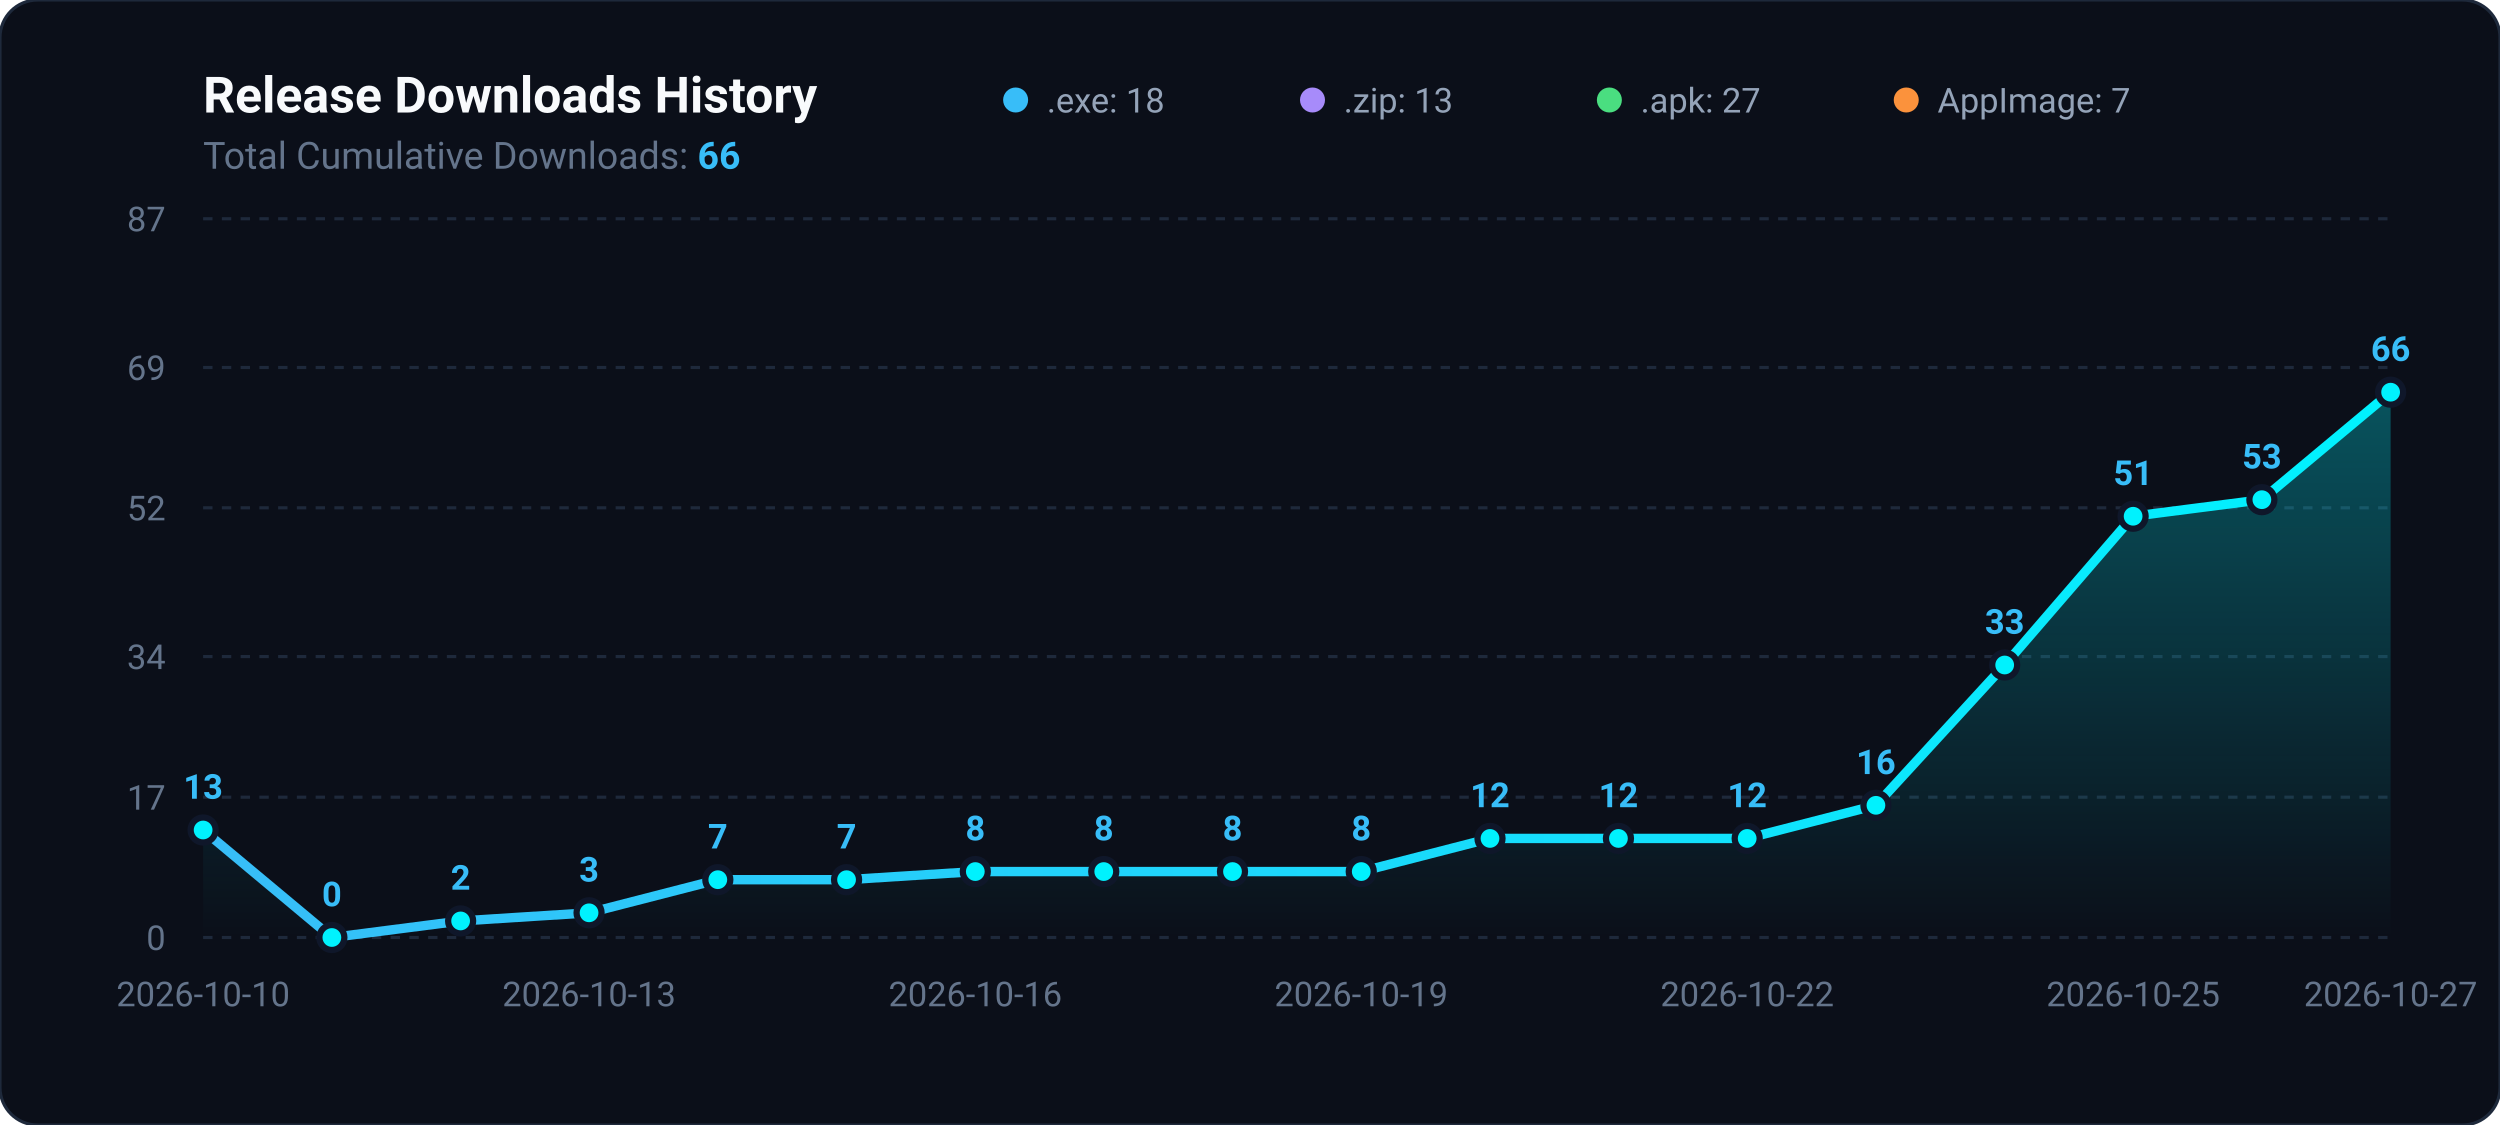
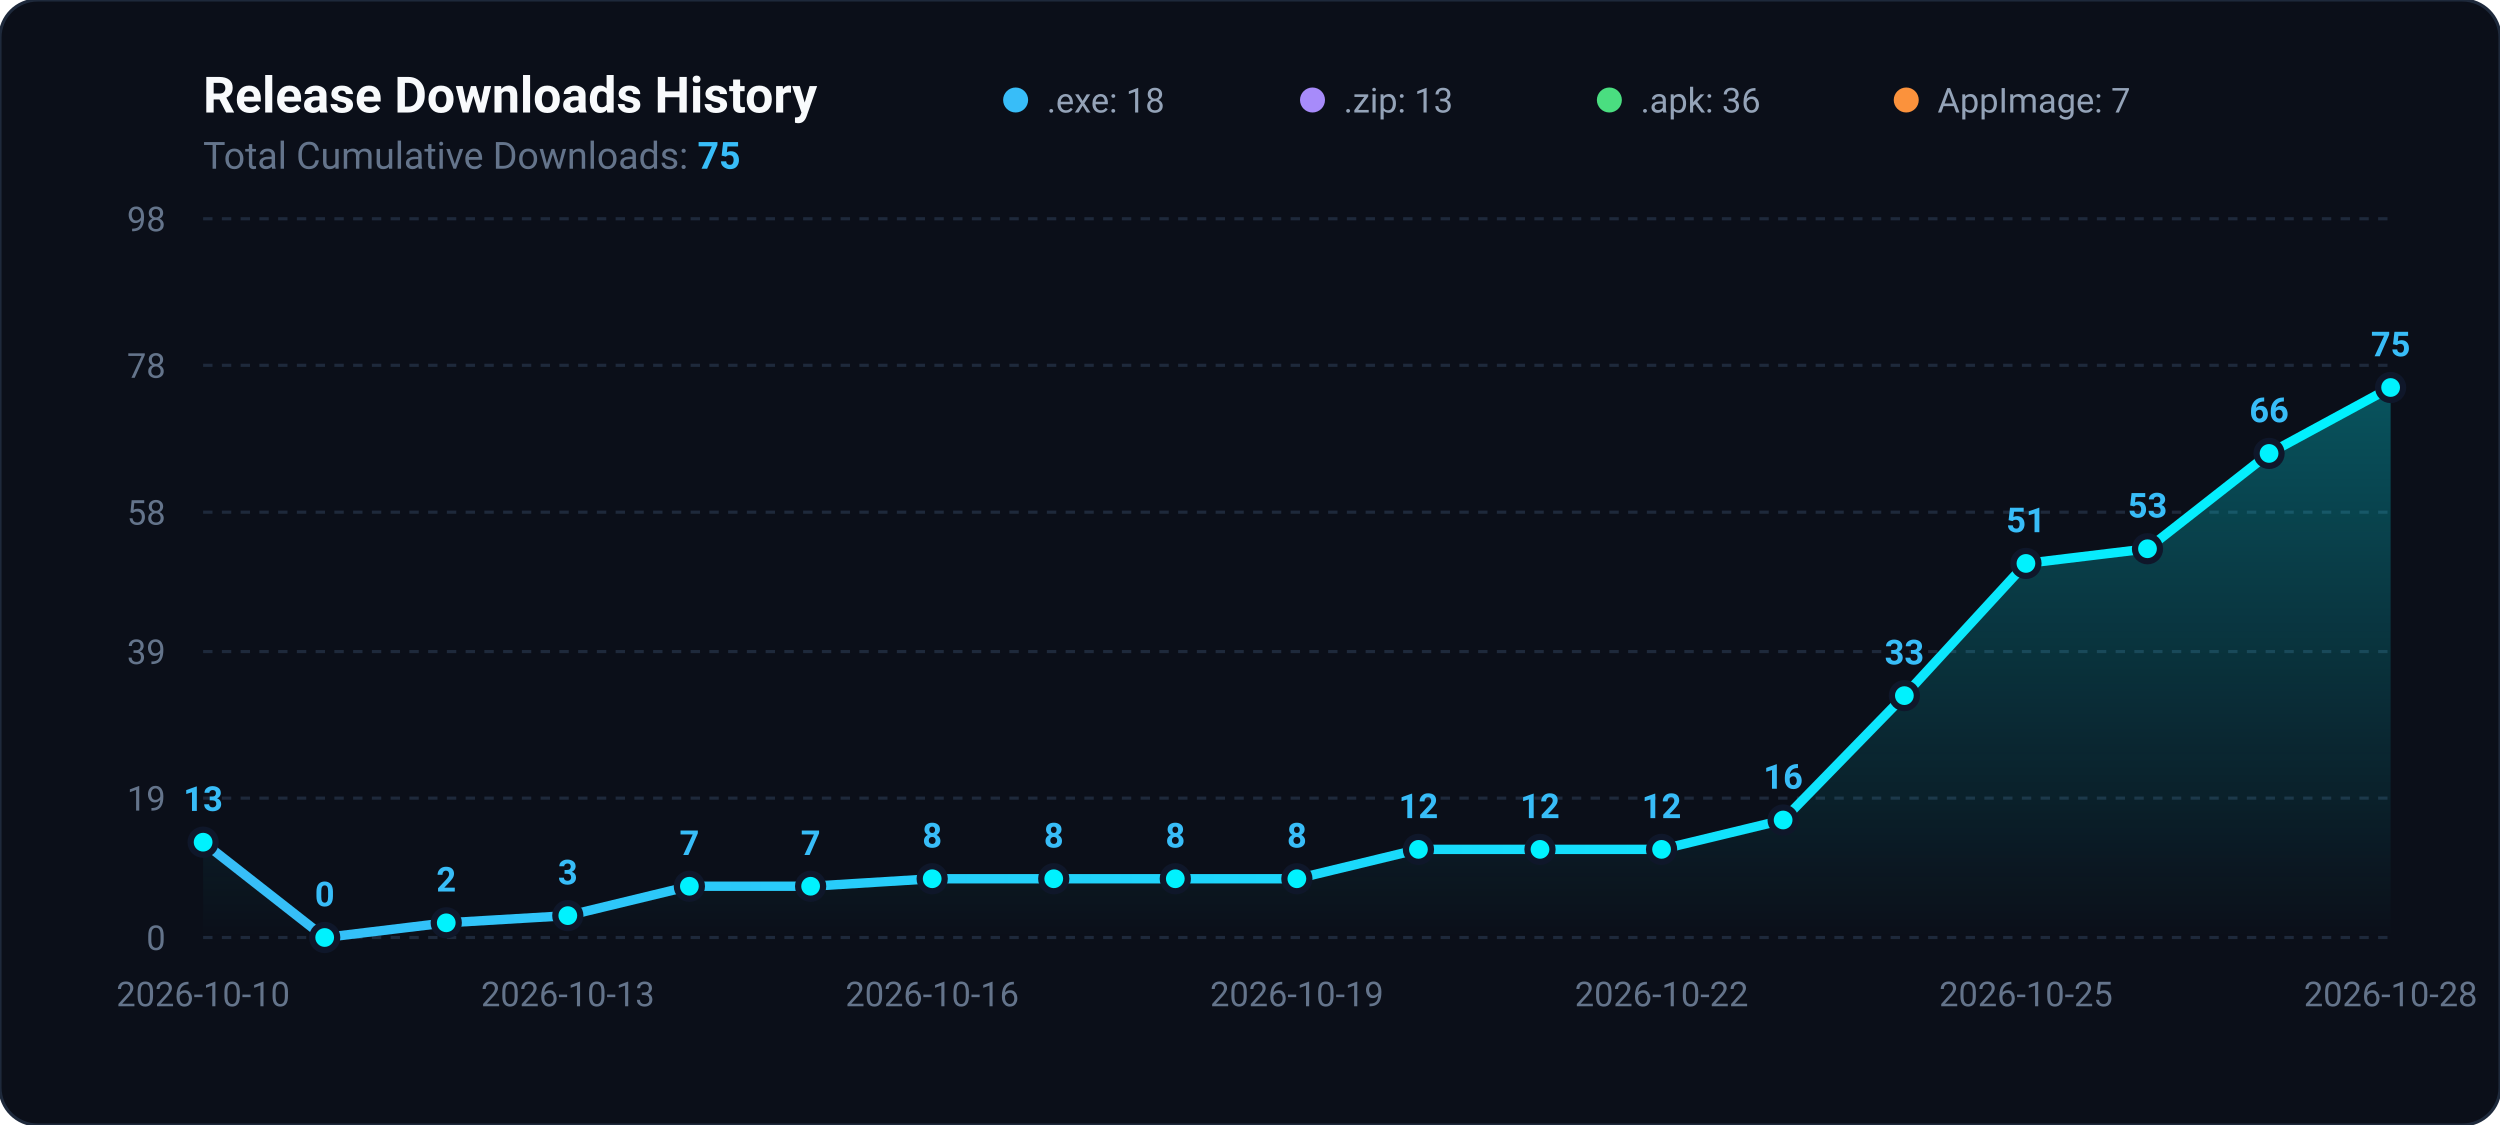
<svg xmlns="http://www.w3.org/2000/svg" viewBox="0 0 800 360" width="100%" height="100%">
  <defs>
    <linearGradient id="areaGradient" x1="0%" y1="0%" x2="0%" y2="100%">
      <stop offset="0%" stop-color="#00f2fe" stop-opacity="0.3" />
      <stop offset="100%" stop-color="#00f2fe" stop-opacity="0.0" />
    </linearGradient>
    <linearGradient id="lineGradient" x1="0%" y1="0%" x2="100%" y2="0%">
      <stop offset="0%" stop-color="#38bdf8" />
      <stop offset="100%" stop-color="#00f2fe" />
    </linearGradient>
  </defs>
  <rect width="800" height="360" rx="12" fill="#0b0f19" stroke="#1e293b" stroke-width="1" />
  <text x="65" y="36" fill="#f8fafc" font-family="-apple-system,BlinkMacSystemFont,Segoe UI,Roboto,sans-serif" font-size="16" font-weight="700">Release Downloads History</text>
-   <text x="65" y="54" fill="#64748b" font-family="-apple-system,BlinkMacSystemFont,Segoe UI,Roboto,sans-serif" font-size="12">Total Cumulative Downloads: <tspan fill="#38bdf8" font-weight="bold">66</tspan>
+   <text x="65" y="54" fill="#64748b" font-family="-apple-system,BlinkMacSystemFont,Segoe UI,Roboto,sans-serif" font-size="12">Total Cumulative Downloads: <tspan fill="#38bdf8" font-weight="bold">75</tspan>
  </text>
  <g transform="translate(325, 24)">
    <circle cx="0" cy="8" r="4" fill="#38bdf8" />
    <text x="10" y="12" fill="#94a3b8" font-family="-apple-system,BlinkMacSystemFont,Segoe UI,Roboto,sans-serif" font-size="11">.exe: 18</text>
    <circle cx="95" cy="8" r="4" fill="#a78bfa" />
    <text x="105" y="12" fill="#94a3b8" font-family="-apple-system,BlinkMacSystemFont,Segoe UI,Roboto,sans-serif" font-size="11">.zip: 13</text>
    <circle cx="190" cy="8" r="4" fill="#4ade80" />
-     <text x="200" y="12" fill="#94a3b8" font-family="-apple-system,BlinkMacSystemFont,Segoe UI,Roboto,sans-serif" font-size="11">.apk: 27</text>
+     <text x="200" y="12" fill="#94a3b8" font-family="-apple-system,BlinkMacSystemFont,Segoe UI,Roboto,sans-serif" font-size="11">.apk: 36</text>
    <circle cx="285" cy="8" r="4" fill="#fb923c" />
    <text x="295" y="12" fill="#94a3b8" font-family="-apple-system,BlinkMacSystemFont,Segoe UI,Roboto,sans-serif" font-size="11">AppImage: 7</text>
  </g>
  <line x1="65" y1="300.0" x2="765" y2="300.0" stroke="#1e293b" stroke-width="1" stroke-dasharray="3,3" />
  <text x="53" y="304.0" fill="#64748b" font-family="-apple-system,BlinkMacSystemFont,Segoe UI,Roboto,sans-serif" font-size="11" text-anchor="end">0</text>
-   <line x1="65" y1="255.1" x2="765" y2="255.1" stroke="#1e293b" stroke-width="1" stroke-dasharray="3,3" />
-   <text x="53" y="259.1" fill="#64748b" font-family="-apple-system,BlinkMacSystemFont,Segoe UI,Roboto,sans-serif" font-size="11" text-anchor="end">17</text>
-   <line x1="65" y1="210.1" x2="765" y2="210.1" stroke="#1e293b" stroke-width="1" stroke-dasharray="3,3" />
-   <text x="53" y="214.1" fill="#64748b" font-family="-apple-system,BlinkMacSystemFont,Segoe UI,Roboto,sans-serif" font-size="11" text-anchor="end">34</text>
-   <line x1="65" y1="162.5" x2="765" y2="162.5" stroke="#1e293b" stroke-width="1" stroke-dasharray="3,3" />
-   <text x="53" y="166.5" fill="#64748b" font-family="-apple-system,BlinkMacSystemFont,Segoe UI,Roboto,sans-serif" font-size="11" text-anchor="end">52</text>
-   <line x1="65" y1="117.6" x2="765" y2="117.6" stroke="#1e293b" stroke-width="1" stroke-dasharray="3,3" />
-   <text x="53" y="121.6" fill="#64748b" font-family="-apple-system,BlinkMacSystemFont,Segoe UI,Roboto,sans-serif" font-size="11" text-anchor="end">69</text>
+   <line x1="65" y1="255.4" x2="765" y2="255.4" stroke="#1e293b" stroke-width="1" stroke-dasharray="3,3" />
+   <text x="53" y="259.4" fill="#64748b" font-family="-apple-system,BlinkMacSystemFont,Segoe UI,Roboto,sans-serif" font-size="11" text-anchor="end">19</text>
+   <line x1="65" y1="208.5" x2="765" y2="208.5" stroke="#1e293b" stroke-width="1" stroke-dasharray="3,3" />
+   <text x="53" y="212.5" fill="#64748b" font-family="-apple-system,BlinkMacSystemFont,Segoe UI,Roboto,sans-serif" font-size="11" text-anchor="end">39</text>
+   <line x1="65" y1="163.9" x2="765" y2="163.9" stroke="#1e293b" stroke-width="1" stroke-dasharray="3,3" />
+   <text x="53" y="167.9" fill="#64748b" font-family="-apple-system,BlinkMacSystemFont,Segoe UI,Roboto,sans-serif" font-size="11" text-anchor="end">58</text>
+   <line x1="65" y1="116.9" x2="765" y2="116.9" stroke="#1e293b" stroke-width="1" stroke-dasharray="3,3" />
+   <text x="53" y="120.9" fill="#64748b" font-family="-apple-system,BlinkMacSystemFont,Segoe UI,Roboto,sans-serif" font-size="11" text-anchor="end">78</text>
  <line x1="65" y1="70.0" x2="765" y2="70.0" stroke="#1e293b" stroke-width="1" stroke-dasharray="3,3" />
-   <text x="53" y="74.0" fill="#64748b" font-family="-apple-system,BlinkMacSystemFont,Segoe UI,Roboto,sans-serif" font-size="11" text-anchor="end">87</text>
-   <path d="M 65.0 300 L 65.0 265.6 L 106.2 300.0 L 147.4 294.7 L 188.5 292.1 L 229.7 281.5 L 270.9 281.5 L 312.1 278.9 L 353.2 278.9 L 394.4 278.9 L 435.6 278.9 L 476.8 268.3 L 517.9 268.3 L 559.1 268.3 L 600.3 257.7 L 641.5 212.8 L 682.6 165.2 L 723.8 159.9 L 765.0 125.5 L 765.0 300 Z" fill="url(#areaGradient)" />
-   <path d="M 65.0 265.6 L 106.2 300.0 L 147.4 294.7 L 188.5 292.1 L 229.7 281.5 L 270.9 281.5 L 312.1 278.9 L 353.2 278.9 L 394.4 278.9 L 435.6 278.9 L 476.8 268.3 L 517.9 268.3 L 559.1 268.3 L 600.3 257.7 L 641.5 212.8 L 682.6 165.2 L 723.8 159.9 L 765.0 125.5" fill="none" stroke="url(#lineGradient)" stroke-width="3" stroke-linecap="round" stroke-linejoin="round" />
-   <circle cx="65.0" cy="265.6" r="4" fill="#00f2fe" stroke="#0f172a" stroke-width="2" />
-   <text x="65.0" y="255.6" fill="#38bdf8" font-family="-apple-system,BlinkMacSystemFont,Segoe UI,Roboto,sans-serif" font-size="11" font-weight="600" text-anchor="middle">13</text>
-   <circle cx="106.2" cy="300.0" r="4" fill="#00f2fe" stroke="#0f172a" stroke-width="2" />
-   <text x="106.2" y="290.0" fill="#38bdf8" font-family="-apple-system,BlinkMacSystemFont,Segoe UI,Roboto,sans-serif" font-size="11" font-weight="600" text-anchor="middle">0</text>
-   <circle cx="147.4" cy="294.7" r="4" fill="#00f2fe" stroke="#0f172a" stroke-width="2" />
-   <text x="147.4" y="284.7" fill="#38bdf8" font-family="-apple-system,BlinkMacSystemFont,Segoe UI,Roboto,sans-serif" font-size="11" font-weight="600" text-anchor="middle">2</text>
-   <circle cx="188.5" cy="292.1" r="4" fill="#00f2fe" stroke="#0f172a" stroke-width="2" />
-   <text x="188.5" y="282.1" fill="#38bdf8" font-family="-apple-system,BlinkMacSystemFont,Segoe UI,Roboto,sans-serif" font-size="11" font-weight="600" text-anchor="middle">3</text>
-   <circle cx="229.7" cy="281.5" r="4" fill="#00f2fe" stroke="#0f172a" stroke-width="2" />
-   <text x="229.7" y="271.5" fill="#38bdf8" font-family="-apple-system,BlinkMacSystemFont,Segoe UI,Roboto,sans-serif" font-size="11" font-weight="600" text-anchor="middle">7</text>
-   <circle cx="270.9" cy="281.5" r="4" fill="#00f2fe" stroke="#0f172a" stroke-width="2" />
-   <text x="270.9" y="271.5" fill="#38bdf8" font-family="-apple-system,BlinkMacSystemFont,Segoe UI,Roboto,sans-serif" font-size="11" font-weight="600" text-anchor="middle">7</text>
-   <circle cx="312.1" cy="278.9" r="4" fill="#00f2fe" stroke="#0f172a" stroke-width="2" />
-   <text x="312.1" y="268.9" fill="#38bdf8" font-family="-apple-system,BlinkMacSystemFont,Segoe UI,Roboto,sans-serif" font-size="11" font-weight="600" text-anchor="middle">8</text>
-   <circle cx="353.2" cy="278.9" r="4" fill="#00f2fe" stroke="#0f172a" stroke-width="2" />
-   <text x="353.2" y="268.9" fill="#38bdf8" font-family="-apple-system,BlinkMacSystemFont,Segoe UI,Roboto,sans-serif" font-size="11" font-weight="600" text-anchor="middle">8</text>
-   <circle cx="394.4" cy="278.9" r="4" fill="#00f2fe" stroke="#0f172a" stroke-width="2" />
-   <text x="394.4" y="268.9" fill="#38bdf8" font-family="-apple-system,BlinkMacSystemFont,Segoe UI,Roboto,sans-serif" font-size="11" font-weight="600" text-anchor="middle">8</text>
-   <circle cx="435.6" cy="278.9" r="4" fill="#00f2fe" stroke="#0f172a" stroke-width="2" />
-   <text x="435.6" y="268.9" fill="#38bdf8" font-family="-apple-system,BlinkMacSystemFont,Segoe UI,Roboto,sans-serif" font-size="11" font-weight="600" text-anchor="middle">8</text>
-   <circle cx="476.8" cy="268.3" r="4" fill="#00f2fe" stroke="#0f172a" stroke-width="2" />
-   <text x="476.8" y="258.3" fill="#38bdf8" font-family="-apple-system,BlinkMacSystemFont,Segoe UI,Roboto,sans-serif" font-size="11" font-weight="600" text-anchor="middle">12</text>
-   <circle cx="517.9" cy="268.3" r="4" fill="#00f2fe" stroke="#0f172a" stroke-width="2" />
-   <text x="517.9" y="258.3" fill="#38bdf8" font-family="-apple-system,BlinkMacSystemFont,Segoe UI,Roboto,sans-serif" font-size="11" font-weight="600" text-anchor="middle">12</text>
-   <circle cx="559.1" cy="268.3" r="4" fill="#00f2fe" stroke="#0f172a" stroke-width="2" />
-   <text x="559.1" y="258.3" fill="#38bdf8" font-family="-apple-system,BlinkMacSystemFont,Segoe UI,Roboto,sans-serif" font-size="11" font-weight="600" text-anchor="middle">12</text>
-   <circle cx="600.3" cy="257.7" r="4" fill="#00f2fe" stroke="#0f172a" stroke-width="2" />
-   <text x="600.3" y="247.7" fill="#38bdf8" font-family="-apple-system,BlinkMacSystemFont,Segoe UI,Roboto,sans-serif" font-size="11" font-weight="600" text-anchor="middle">16</text>
-   <circle cx="641.5" cy="212.8" r="4" fill="#00f2fe" stroke="#0f172a" stroke-width="2" />
-   <text x="641.5" y="202.8" fill="#38bdf8" font-family="-apple-system,BlinkMacSystemFont,Segoe UI,Roboto,sans-serif" font-size="11" font-weight="600" text-anchor="middle">33</text>
-   <circle cx="682.6" cy="165.2" r="4" fill="#00f2fe" stroke="#0f172a" stroke-width="2" />
-   <text x="682.6" y="155.2" fill="#38bdf8" font-family="-apple-system,BlinkMacSystemFont,Segoe UI,Roboto,sans-serif" font-size="11" font-weight="600" text-anchor="middle">51</text>
-   <circle cx="723.8" cy="159.9" r="4" fill="#00f2fe" stroke="#0f172a" stroke-width="2" />
-   <text x="723.8" y="149.9" fill="#38bdf8" font-family="-apple-system,BlinkMacSystemFont,Segoe UI,Roboto,sans-serif" font-size="11" font-weight="600" text-anchor="middle">53</text>
-   <circle cx="765.0" cy="125.5" r="4" fill="#00f2fe" stroke="#0f172a" stroke-width="2" />
-   <text x="765.0" y="115.5" fill="#38bdf8" font-family="-apple-system,BlinkMacSystemFont,Segoe UI,Roboto,sans-serif" font-size="11" font-weight="600" text-anchor="middle">66</text>
+   <text x="53" y="74.0" fill="#64748b" font-family="-apple-system,BlinkMacSystemFont,Segoe UI,Roboto,sans-serif" font-size="11" text-anchor="end">98</text>
+   <path d="M 65.0 300 L 65.0 269.5 L 103.9 300.0 L 142.8 295.3 L 181.7 293.0 L 220.6 283.6 L 259.4 283.6 L 298.3 281.2 L 337.2 281.2 L 376.1 281.2 L 415.0 281.2 L 453.9 271.8 L 492.8 271.8 L 531.7 271.8 L 570.6 262.4 L 609.4 222.6 L 648.3 180.3 L 687.2 175.6 L 726.1 145.1 L 765.0 124.0 L 765.0 300 Z" fill="url(#areaGradient)" />
+   <path d="M 65.0 269.5 L 103.9 300.0 L 142.8 295.3 L 181.7 293.0 L 220.6 283.6 L 259.4 283.6 L 298.3 281.2 L 337.2 281.2 L 376.1 281.2 L 415.0 281.2 L 453.9 271.8 L 492.8 271.8 L 531.7 271.8 L 570.6 262.4 L 609.4 222.6 L 648.3 180.3 L 687.2 175.6 L 726.1 145.1 L 765.0 124.0" fill="none" stroke="url(#lineGradient)" stroke-width="3" stroke-linecap="round" stroke-linejoin="round" />
+   <circle cx="65.0" cy="269.5" r="4" fill="#00f2fe" stroke="#0f172a" stroke-width="2" />
+   <text x="65.0" y="259.5" fill="#38bdf8" font-family="-apple-system,BlinkMacSystemFont,Segoe UI,Roboto,sans-serif" font-size="11" font-weight="600" text-anchor="middle">13</text>
+   <circle cx="103.9" cy="300.0" r="4" fill="#00f2fe" stroke="#0f172a" stroke-width="2" />
+   <text x="103.9" y="290.0" fill="#38bdf8" font-family="-apple-system,BlinkMacSystemFont,Segoe UI,Roboto,sans-serif" font-size="11" font-weight="600" text-anchor="middle">0</text>
+   <circle cx="142.8" cy="295.3" r="4" fill="#00f2fe" stroke="#0f172a" stroke-width="2" />
+   <text x="142.8" y="285.3" fill="#38bdf8" font-family="-apple-system,BlinkMacSystemFont,Segoe UI,Roboto,sans-serif" font-size="11" font-weight="600" text-anchor="middle">2</text>
+   <circle cx="181.7" cy="293.0" r="4" fill="#00f2fe" stroke="#0f172a" stroke-width="2" />
+   <text x="181.7" y="283.0" fill="#38bdf8" font-family="-apple-system,BlinkMacSystemFont,Segoe UI,Roboto,sans-serif" font-size="11" font-weight="600" text-anchor="middle">3</text>
+   <circle cx="220.6" cy="283.6" r="4" fill="#00f2fe" stroke="#0f172a" stroke-width="2" />
+   <text x="220.6" y="273.6" fill="#38bdf8" font-family="-apple-system,BlinkMacSystemFont,Segoe UI,Roboto,sans-serif" font-size="11" font-weight="600" text-anchor="middle">7</text>
+   <circle cx="259.4" cy="283.6" r="4" fill="#00f2fe" stroke="#0f172a" stroke-width="2" />
+   <text x="259.4" y="273.6" fill="#38bdf8" font-family="-apple-system,BlinkMacSystemFont,Segoe UI,Roboto,sans-serif" font-size="11" font-weight="600" text-anchor="middle">7</text>
+   <circle cx="298.3" cy="281.2" r="4" fill="#00f2fe" stroke="#0f172a" stroke-width="2" />
+   <text x="298.3" y="271.2" fill="#38bdf8" font-family="-apple-system,BlinkMacSystemFont,Segoe UI,Roboto,sans-serif" font-size="11" font-weight="600" text-anchor="middle">8</text>
+   <circle cx="337.2" cy="281.2" r="4" fill="#00f2fe" stroke="#0f172a" stroke-width="2" />
+   <text x="337.2" y="271.2" fill="#38bdf8" font-family="-apple-system,BlinkMacSystemFont,Segoe UI,Roboto,sans-serif" font-size="11" font-weight="600" text-anchor="middle">8</text>
+   <circle cx="376.1" cy="281.2" r="4" fill="#00f2fe" stroke="#0f172a" stroke-width="2" />
+   <text x="376.1" y="271.2" fill="#38bdf8" font-family="-apple-system,BlinkMacSystemFont,Segoe UI,Roboto,sans-serif" font-size="11" font-weight="600" text-anchor="middle">8</text>
+   <circle cx="415.0" cy="281.2" r="4" fill="#00f2fe" stroke="#0f172a" stroke-width="2" />
+   <text x="415.0" y="271.2" fill="#38bdf8" font-family="-apple-system,BlinkMacSystemFont,Segoe UI,Roboto,sans-serif" font-size="11" font-weight="600" text-anchor="middle">8</text>
+   <circle cx="453.9" cy="271.8" r="4" fill="#00f2fe" stroke="#0f172a" stroke-width="2" />
+   <text x="453.9" y="261.8" fill="#38bdf8" font-family="-apple-system,BlinkMacSystemFont,Segoe UI,Roboto,sans-serif" font-size="11" font-weight="600" text-anchor="middle">12</text>
+   <circle cx="492.8" cy="271.8" r="4" fill="#00f2fe" stroke="#0f172a" stroke-width="2" />
+   <text x="492.8" y="261.8" fill="#38bdf8" font-family="-apple-system,BlinkMacSystemFont,Segoe UI,Roboto,sans-serif" font-size="11" font-weight="600" text-anchor="middle">12</text>
+   <circle cx="531.7" cy="271.8" r="4" fill="#00f2fe" stroke="#0f172a" stroke-width="2" />
+   <text x="531.7" y="261.8" fill="#38bdf8" font-family="-apple-system,BlinkMacSystemFont,Segoe UI,Roboto,sans-serif" font-size="11" font-weight="600" text-anchor="middle">12</text>
+   <circle cx="570.6" cy="262.4" r="4" fill="#00f2fe" stroke="#0f172a" stroke-width="2" />
+   <text x="570.6" y="252.4" fill="#38bdf8" font-family="-apple-system,BlinkMacSystemFont,Segoe UI,Roboto,sans-serif" font-size="11" font-weight="600" text-anchor="middle">16</text>
+   <circle cx="609.4" cy="222.6" r="4" fill="#00f2fe" stroke="#0f172a" stroke-width="2" />
+   <text x="609.4" y="212.6" fill="#38bdf8" font-family="-apple-system,BlinkMacSystemFont,Segoe UI,Roboto,sans-serif" font-size="11" font-weight="600" text-anchor="middle">33</text>
+   <circle cx="648.3" cy="180.3" r="4" fill="#00f2fe" stroke="#0f172a" stroke-width="2" />
+   <text x="648.3" y="170.3" fill="#38bdf8" font-family="-apple-system,BlinkMacSystemFont,Segoe UI,Roboto,sans-serif" font-size="11" font-weight="600" text-anchor="middle">51</text>
+   <circle cx="687.2" cy="175.6" r="4" fill="#00f2fe" stroke="#0f172a" stroke-width="2" />
+   <text x="687.2" y="165.6" fill="#38bdf8" font-family="-apple-system,BlinkMacSystemFont,Segoe UI,Roboto,sans-serif" font-size="11" font-weight="600" text-anchor="middle">53</text>
+   <circle cx="726.1" cy="145.1" r="4" fill="#00f2fe" stroke="#0f172a" stroke-width="2" />
+   <text x="726.1" y="135.1" fill="#38bdf8" font-family="-apple-system,BlinkMacSystemFont,Segoe UI,Roboto,sans-serif" font-size="11" font-weight="600" text-anchor="middle">66</text>
+   <circle cx="765.0" cy="124.0" r="4" fill="#00f2fe" stroke="#0f172a" stroke-width="2" />
+   <text x="765.0" y="114.0" fill="#38bdf8" font-family="-apple-system,BlinkMacSystemFont,Segoe UI,Roboto,sans-serif" font-size="11" font-weight="600" text-anchor="middle">75</text>
  <text x="65.0" y="322" fill="#64748b" font-family="-apple-system,BlinkMacSystemFont,Segoe UI,Roboto,sans-serif" font-size="11" text-anchor="middle">2026-10-10</text>
-   <text x="188.5" y="322" fill="#64748b" font-family="-apple-system,BlinkMacSystemFont,Segoe UI,Roboto,sans-serif" font-size="11" text-anchor="middle">2026-10-13</text>
-   <text x="312.1" y="322" fill="#64748b" font-family="-apple-system,BlinkMacSystemFont,Segoe UI,Roboto,sans-serif" font-size="11" text-anchor="middle">2026-10-16</text>
-   <text x="435.6" y="322" fill="#64748b" font-family="-apple-system,BlinkMacSystemFont,Segoe UI,Roboto,sans-serif" font-size="11" text-anchor="middle">2026-10-19</text>
-   <text x="559.1" y="322" fill="#64748b" font-family="-apple-system,BlinkMacSystemFont,Segoe UI,Roboto,sans-serif" font-size="11" text-anchor="middle">2026-10-22</text>
-   <text x="682.6" y="322" fill="#64748b" font-family="-apple-system,BlinkMacSystemFont,Segoe UI,Roboto,sans-serif" font-size="11" text-anchor="middle">2026-10-25</text>
-   <text x="765.0" y="322" fill="#64748b" font-family="-apple-system,BlinkMacSystemFont,Segoe UI,Roboto,sans-serif" font-size="11" text-anchor="middle">2026-10-27</text>
+   <text x="181.7" y="322" fill="#64748b" font-family="-apple-system,BlinkMacSystemFont,Segoe UI,Roboto,sans-serif" font-size="11" text-anchor="middle">2026-10-13</text>
+   <text x="298.3" y="322" fill="#64748b" font-family="-apple-system,BlinkMacSystemFont,Segoe UI,Roboto,sans-serif" font-size="11" text-anchor="middle">2026-10-16</text>
+   <text x="415.0" y="322" fill="#64748b" font-family="-apple-system,BlinkMacSystemFont,Segoe UI,Roboto,sans-serif" font-size="11" text-anchor="middle">2026-10-19</text>
+   <text x="531.7" y="322" fill="#64748b" font-family="-apple-system,BlinkMacSystemFont,Segoe UI,Roboto,sans-serif" font-size="11" text-anchor="middle">2026-10-22</text>
+   <text x="648.3" y="322" fill="#64748b" font-family="-apple-system,BlinkMacSystemFont,Segoe UI,Roboto,sans-serif" font-size="11" text-anchor="middle">2026-10-25</text>
+   <text x="765.0" y="322" fill="#64748b" font-family="-apple-system,BlinkMacSystemFont,Segoe UI,Roboto,sans-serif" font-size="11" text-anchor="middle">2026-10-28</text>
</svg>
